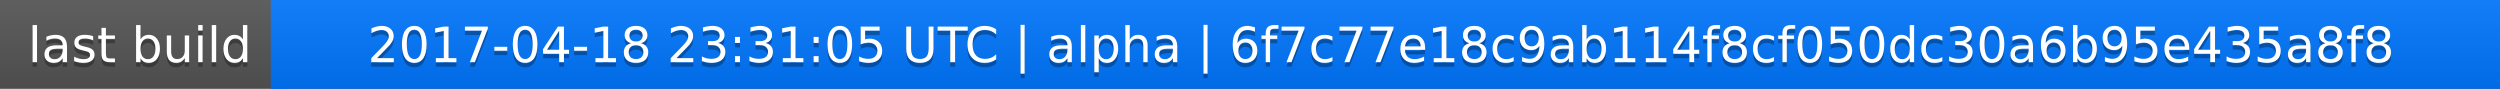
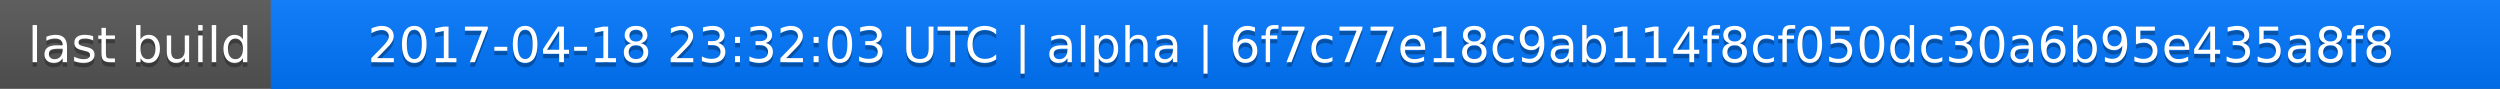
<svg xmlns="http://www.w3.org/2000/svg" width="563" height="20">
  <linearGradient id="a" x2="0" y2="100%">
    <stop offset="0" stop-color="#bbb" stop-opacity=".1" />
    <stop offset="1" stop-opacity=".1" />
  </linearGradient>
  <rect rx="0" width="563" height="20" fill="#555" />
  <rect rx="0" x="61" width="502" height="20" fill="#07f" />
  <path fill="#07f" d="M61 0h4v20h-4z" />
  <rect rx="0" width="563" height="20" fill="url(#a)" />
  <g fill="#fff" text-anchor="middle" font-family="DejaVu Sans,Verdana,Geneva,sans-serif" font-size="11">
    <text x="31.5" y="15" fill="#010101" fill-opacity=".3">last build</text>
    <text x="31.5" y="14">last build</text>
-     <text x="311" y="15" fill="#010101" fill-opacity=".3">2017-04-18 23:31:05 UTC | alpha | 6f7c77e18c9ab114f8cf050dc30a6b95e435a8f8</text>
-     <text x="311" y="14">2017-04-18 23:31:05 UTC | alpha | 6f7c77e18c9ab114f8cf050dc30a6b95e435a8f8</text>
+     <text x="311" y="15" fill="#010101" fill-opacity=".3">2017-04-18 23:32:03 UTC | alpha | 6f7c77e18c9ab114f8cf050dc30a6b95e435a8f8</text>
+     <text x="311" y="14">2017-04-18 23:32:03 UTC | alpha | 6f7c77e18c9ab114f8cf050dc30a6b95e435a8f8</text>
  </g>
</svg>
